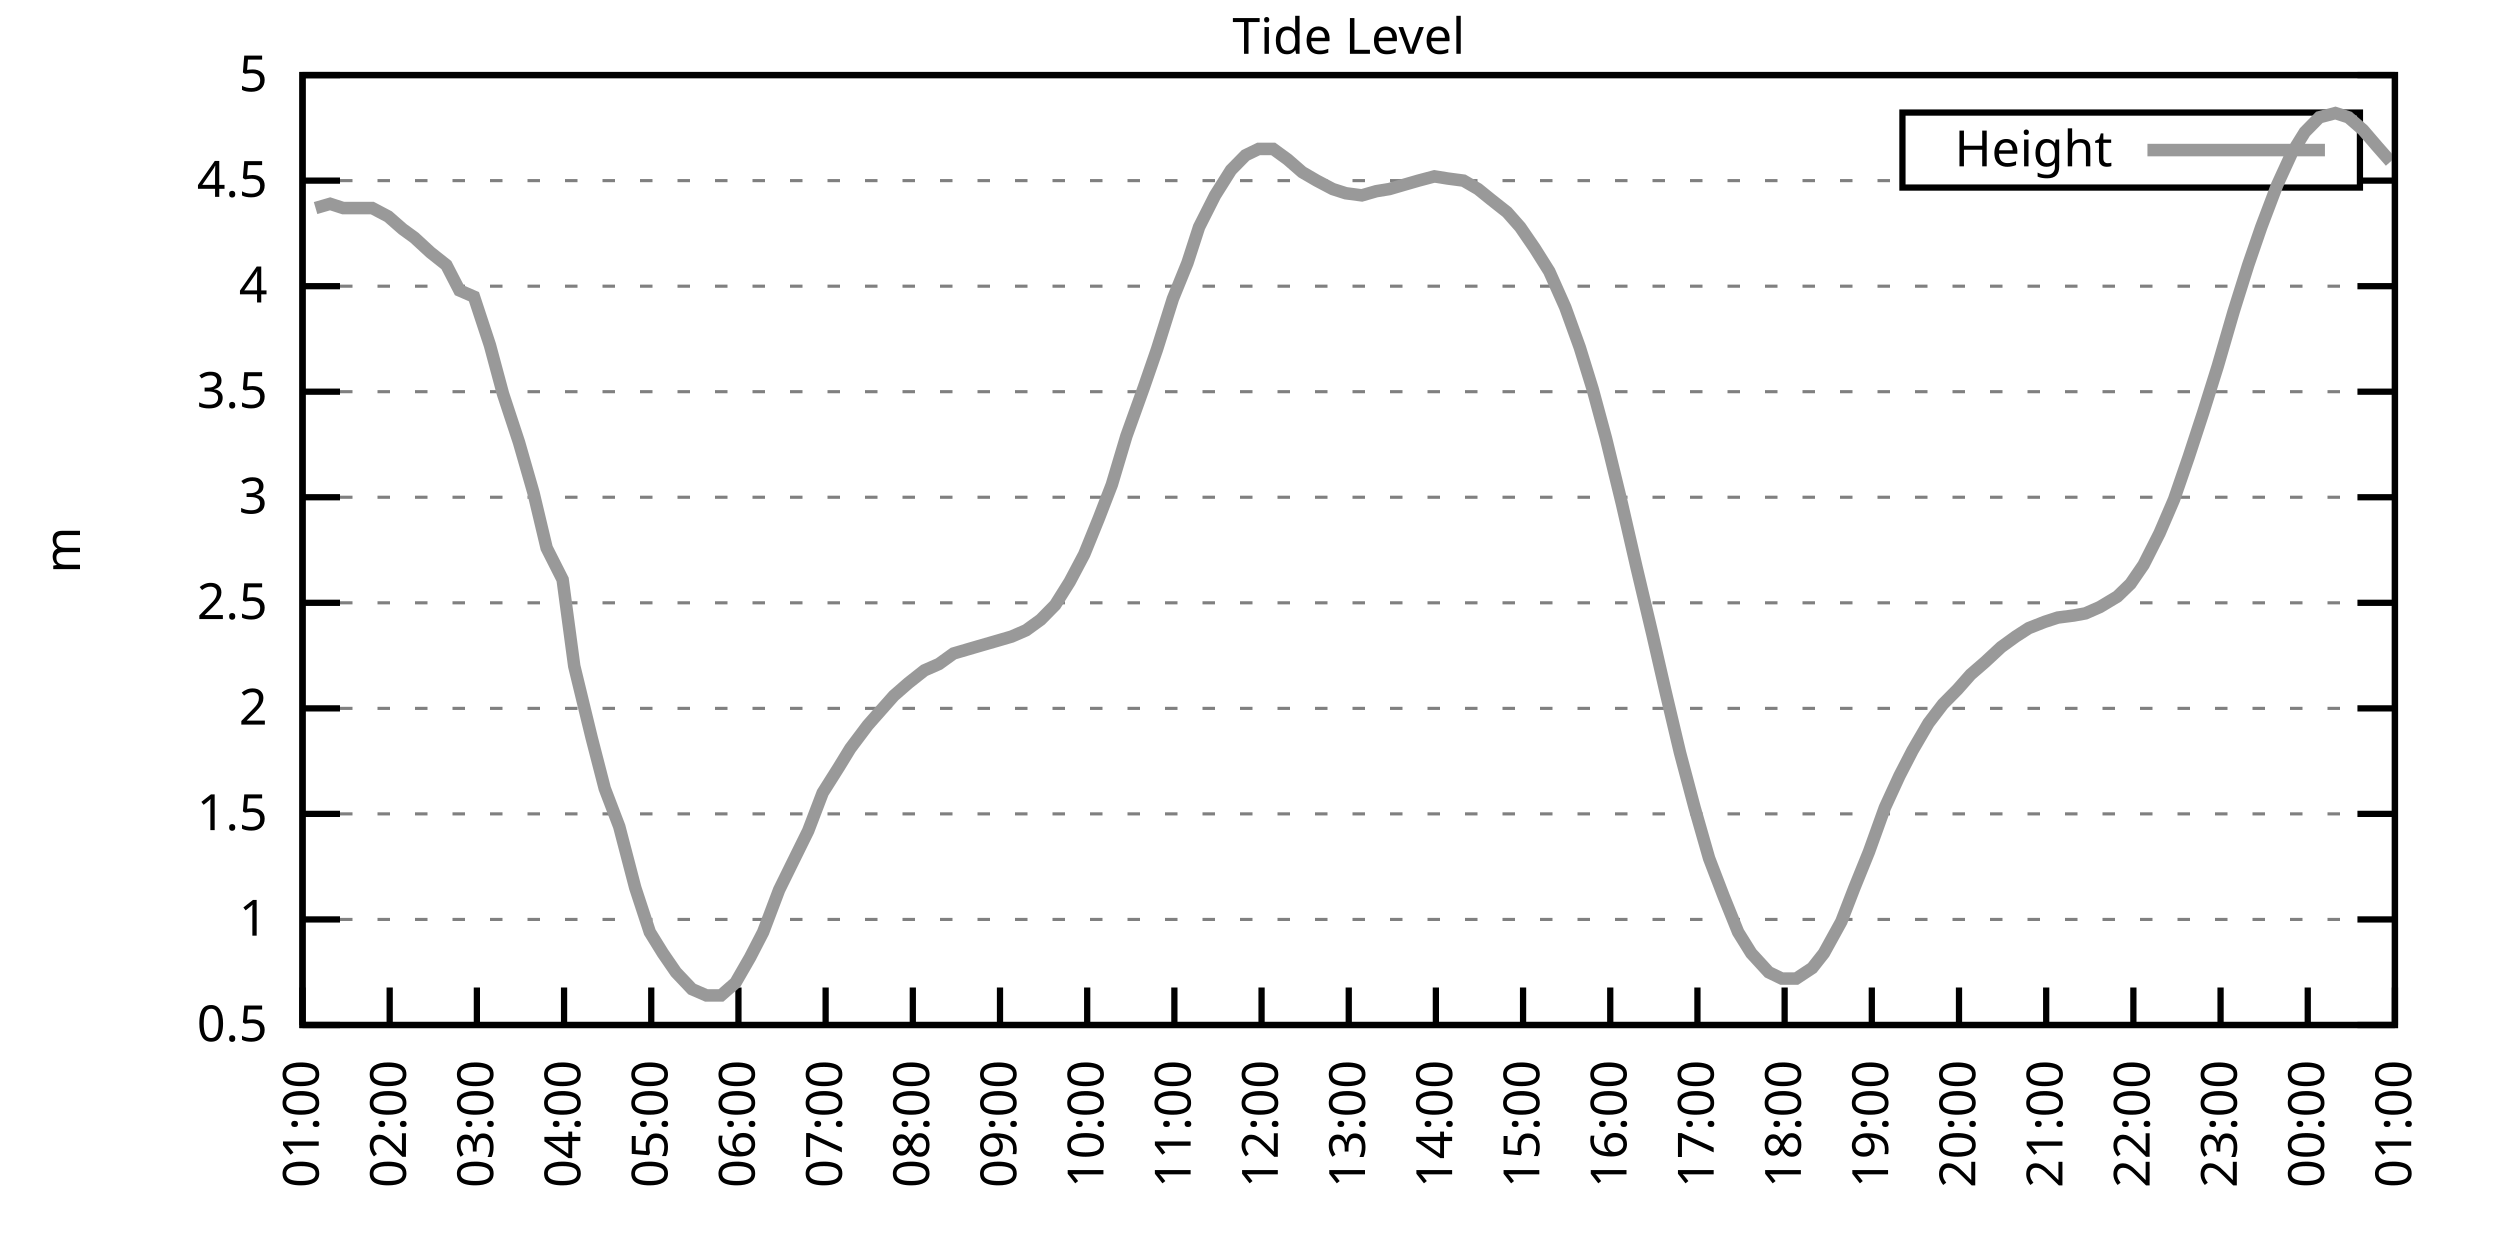
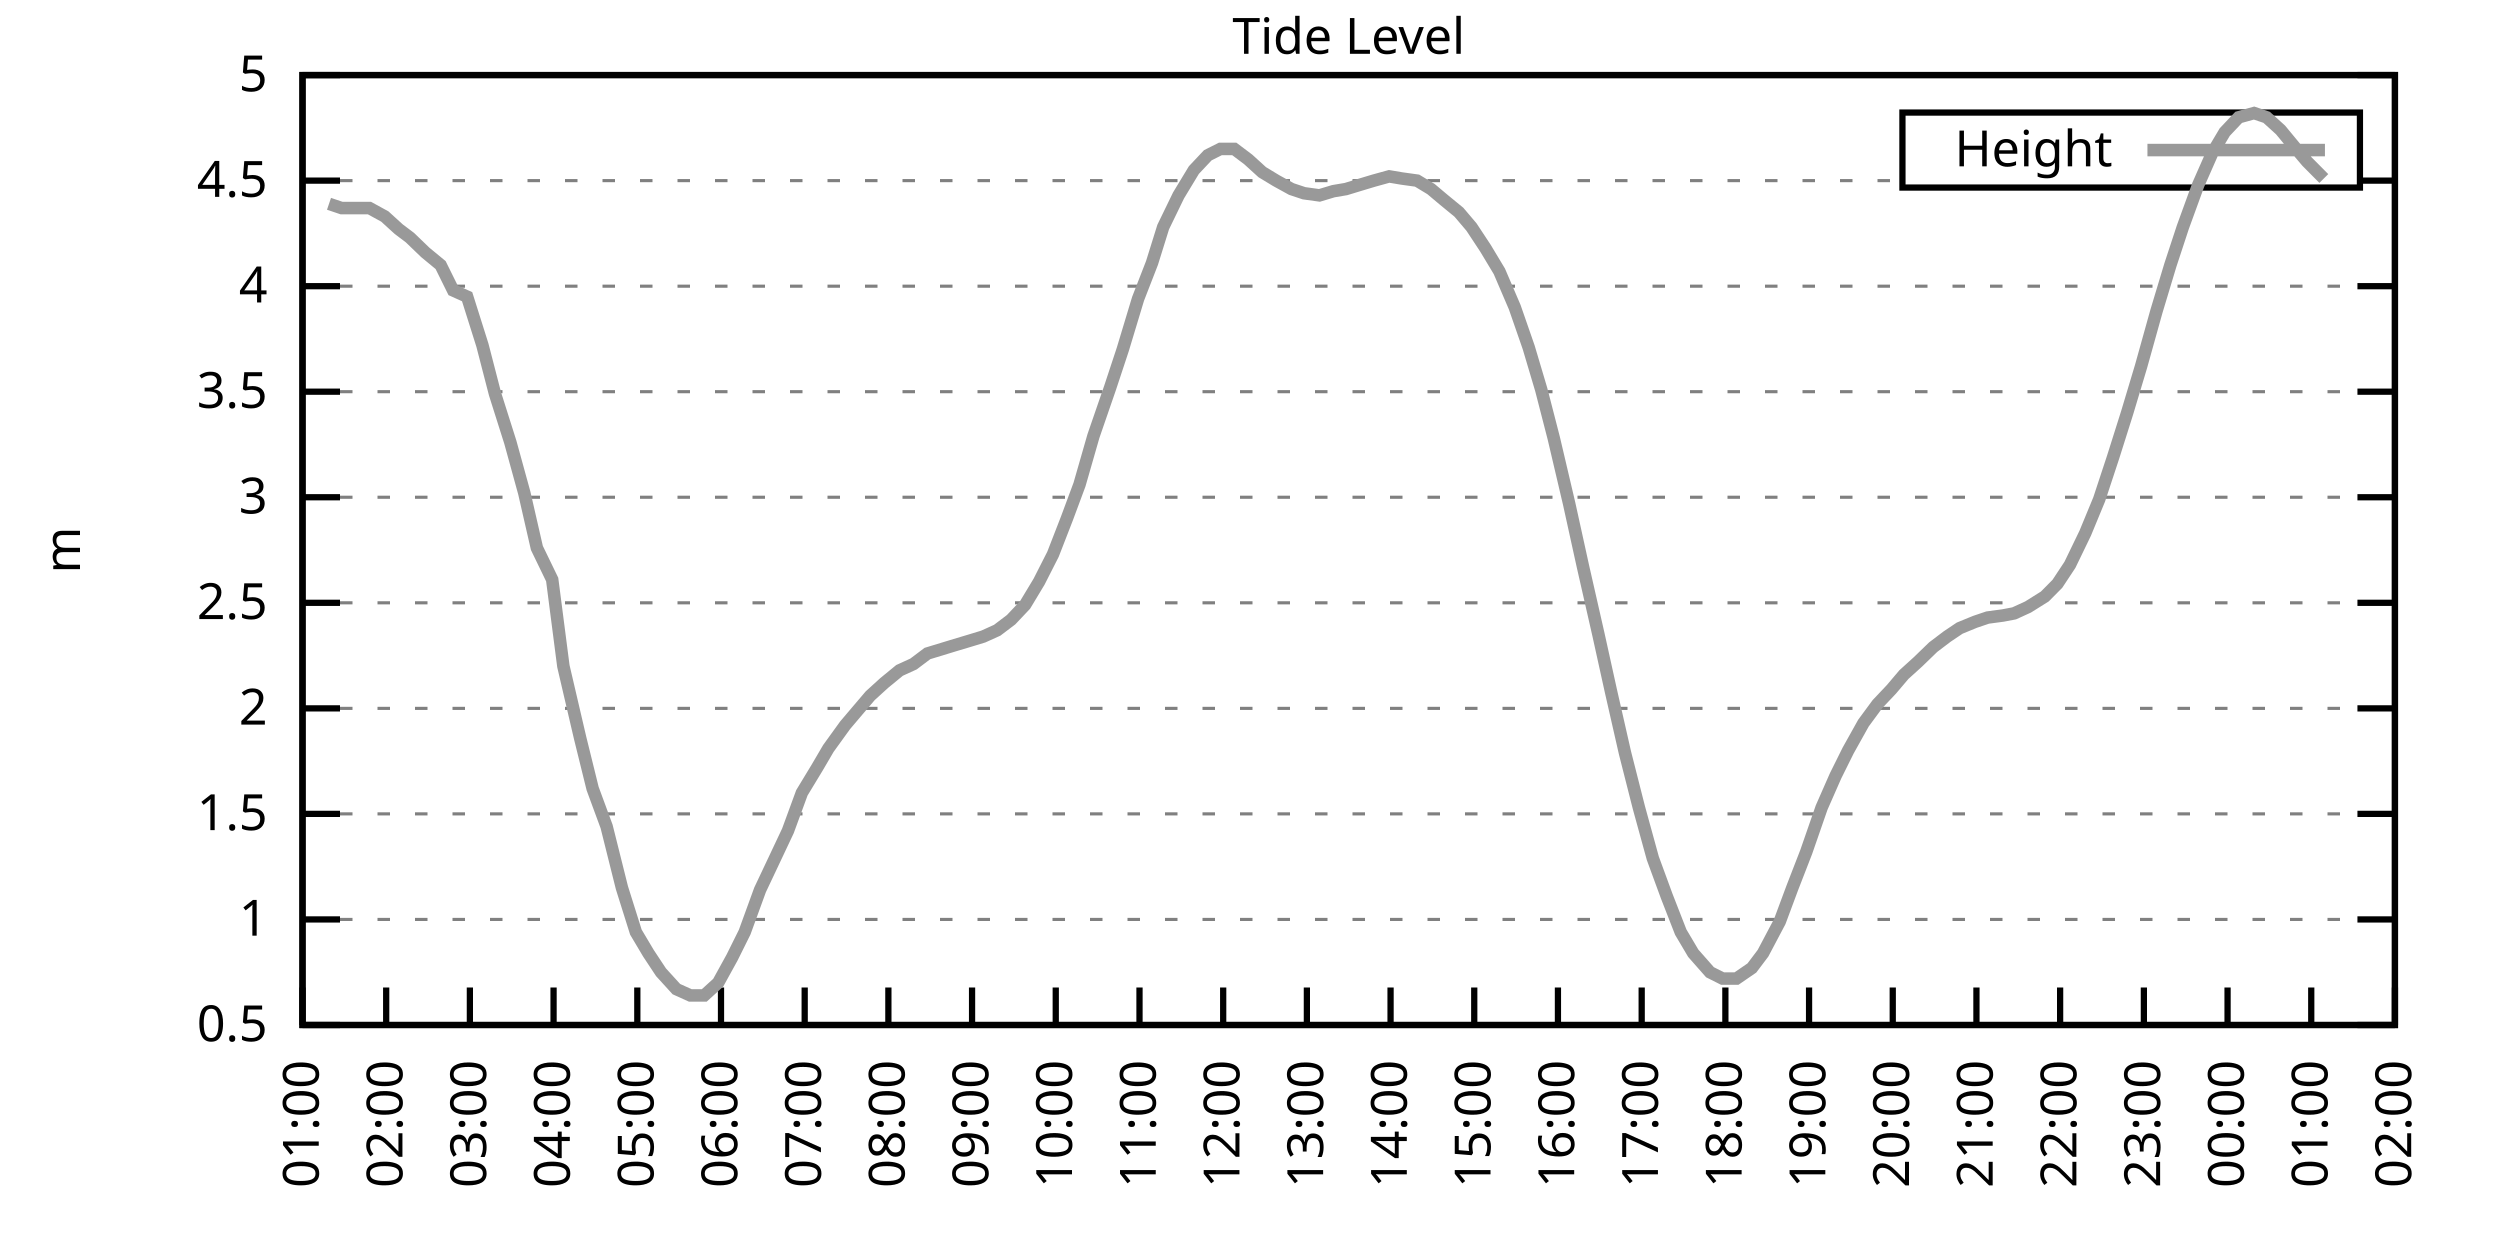
<svg xmlns="http://www.w3.org/2000/svg" xmlns:xlink="http://www.w3.org/1999/xlink" width="400" height="200" viewBox="0 0 400 200">
  <g id="gnuplot_canvas">
    <rect x="0" y="0" width="400" height="200" fill="none" />
    <defs>
      <circle id="gpDot" r="0.5" stroke-width="0.5" stroke="currentColor" />
      <path id="gpPt0" stroke-width="0.333" stroke="currentColor" d="M-1,0 h2 M0,-1 v2" />
      <path id="gpPt1" stroke-width="0.333" stroke="currentColor" d="M-1,-1 L1,1 M1,-1 L-1,1" />
      <path id="gpPt2" stroke-width="0.333" stroke="currentColor" d="M-1,0 L1,0 M0,-1 L0,1 M-1,-1 L1,1 M-1,1 L1,-1" />
      <rect id="gpPt3" stroke-width="0.333" stroke="currentColor" x="-1" y="-1" width="2" height="2" />
      <rect id="gpPt4" stroke-width="0.333" stroke="currentColor" fill="currentColor" x="-1" y="-1" width="2" height="2" />
      <circle id="gpPt5" stroke-width="0.333" stroke="currentColor" cx="0" cy="0" r="1" />
      <use xlink:href="#gpPt5" id="gpPt6" fill="currentColor" stroke="none" />
      <path id="gpPt7" stroke-width="0.333" stroke="currentColor" d="M0,-1.33 L-1.33,0.67 L1.33,0.67 z" />
      <use xlink:href="#gpPt7" id="gpPt8" fill="currentColor" stroke="none" />
      <use xlink:href="#gpPt7" id="gpPt9" stroke="currentColor" transform="rotate(180)" />
      <use xlink:href="#gpPt9" id="gpPt10" fill="currentColor" stroke="none" />
      <use xlink:href="#gpPt3" id="gpPt11" stroke="currentColor" transform="rotate(45)" />
      <use xlink:href="#gpPt11" id="gpPt12" fill="currentColor" stroke="none" />
      <path id="gpPt13" stroke-width="0.333" stroke="currentColor" d="M0,1.330 L1.265,0.411 L0.782,-1.067 L-0.782,-1.076 L-1.265,0.411 z" />
      <use xlink:href="#gpPt13" id="gpPt14" fill="currentColor" stroke="none" />
      <filter id="textbox" filterUnits="objectBoundingBox" x="0" y="0" height="1" width="1">
        <feFlood flood-color="white" flood-opacity="1" result="bgnd" />
        <feComposite in="SourceGraphic" in2="bgnd" operator="atop" />
      </filter>
      <filter id="greybox" filterUnits="objectBoundingBox" x="0" y="0" height="1" width="1">
        <feFlood flood-color="lightgrey" flood-opacity="1" result="grey" />
        <feComposite in="SourceGraphic" in2="grey" operator="atop" />
      </filter>
    </defs>
    <g fill="none" color="white" stroke="currentColor" stroke-width="1.00" stroke-linecap="butt" stroke-linejoin="miter">
</g>
    <g fill="none" color="black" stroke="currentColor" stroke-width="1.00" stroke-linecap="butt" stroke-linejoin="miter">
      <g stroke="none" shape-rendering="crispEdges">
        <polygon fill="rgb(255, 255, 255)" points="48.40,164.00 383.18,164.00 383.18,12.02 48.40,12.02 " />
      </g>
    </g>
    <g fill="none" color="black" stroke="currentColor" stroke-width="1.00" stroke-linecap="butt" stroke-linejoin="miter">
</g>
    <g fill="none" color="black" stroke="black" stroke-width="0.50" stroke-linecap="butt" stroke-linejoin="miter">
</g>
    <g fill="none" color="gray" stroke="currentColor" stroke-width="0.50" stroke-linecap="butt" stroke-linejoin="miter">
      <path stroke="gray" stroke-dasharray="2,4" class="gridline" d="M48.40,164.00 L383.19,164.00  " />
    </g>
    <g fill="none" color="gray" stroke="gray" stroke-width="1.00" stroke-linecap="butt" stroke-linejoin="miter">
</g>
    <g fill="none" color="black" stroke="currentColor" stroke-width="1.00" stroke-linecap="butt" stroke-linejoin="miter">
      <path stroke="black" d="M48.40,164.00 L54.40,164.00 M383.19,164.00 L377.19,164.00  " />
      <g transform="translate(42.80,166.60)" stroke="none" fill="black" font-family="Sans" font-size="8.00" text-anchor="end">
        <text>
          <tspan font-family="Sans"> 0.5</tspan>
        </text>
      </g>
    </g>
    <g fill="none" color="black" stroke="currentColor" stroke-width="1.00" stroke-linecap="butt" stroke-linejoin="miter">
</g>
    <g fill="none" color="black" stroke="black" stroke-width="0.50" stroke-linecap="butt" stroke-linejoin="miter">
</g>
    <g fill="none" color="gray" stroke="currentColor" stroke-width="0.50" stroke-linecap="butt" stroke-linejoin="miter">
      <path stroke="gray" stroke-dasharray="2,4" class="gridline" d="M48.40,147.11 L383.19,147.11  " />
    </g>
    <g fill="none" color="gray" stroke="gray" stroke-width="1.00" stroke-linecap="butt" stroke-linejoin="miter">
</g>
    <g fill="none" color="black" stroke="currentColor" stroke-width="1.00" stroke-linecap="butt" stroke-linejoin="miter">
      <path stroke="black" d="M48.40,147.11 L54.40,147.11 M383.19,147.11 L377.19,147.11  " />
      <g transform="translate(42.80,149.71)" stroke="none" fill="black" font-family="Sans" font-size="8.00" text-anchor="end">
        <text>
          <tspan font-family="Sans"> 1</tspan>
        </text>
      </g>
    </g>
    <g fill="none" color="black" stroke="currentColor" stroke-width="1.00" stroke-linecap="butt" stroke-linejoin="miter">
</g>
    <g fill="none" color="black" stroke="black" stroke-width="0.50" stroke-linecap="butt" stroke-linejoin="miter">
</g>
    <g fill="none" color="gray" stroke="currentColor" stroke-width="0.50" stroke-linecap="butt" stroke-linejoin="miter">
      <path stroke="gray" stroke-dasharray="2,4" class="gridline" d="M48.40,130.22 L383.19,130.22  " />
    </g>
    <g fill="none" color="gray" stroke="gray" stroke-width="1.00" stroke-linecap="butt" stroke-linejoin="miter">
</g>
    <g fill="none" color="black" stroke="currentColor" stroke-width="1.00" stroke-linecap="butt" stroke-linejoin="miter">
      <path stroke="black" d="M48.40,130.22 L54.40,130.22 M383.19,130.22 L377.19,130.22  " />
      <g transform="translate(42.80,132.82)" stroke="none" fill="black" font-family="Sans" font-size="8.00" text-anchor="end">
        <text>
          <tspan font-family="Sans"> 1.5</tspan>
        </text>
      </g>
    </g>
    <g fill="none" color="black" stroke="currentColor" stroke-width="1.00" stroke-linecap="butt" stroke-linejoin="miter">
</g>
    <g fill="none" color="black" stroke="black" stroke-width="0.50" stroke-linecap="butt" stroke-linejoin="miter">
</g>
    <g fill="none" color="gray" stroke="currentColor" stroke-width="0.50" stroke-linecap="butt" stroke-linejoin="miter">
      <path stroke="gray" stroke-dasharray="2,4" class="gridline" d="M48.40,113.34 L383.19,113.34  " />
    </g>
    <g fill="none" color="gray" stroke="gray" stroke-width="1.00" stroke-linecap="butt" stroke-linejoin="miter">
</g>
    <g fill="none" color="black" stroke="currentColor" stroke-width="1.00" stroke-linecap="butt" stroke-linejoin="miter">
      <path stroke="black" d="M48.40,113.34 L54.40,113.34 M383.19,113.34 L377.19,113.34  " />
      <g transform="translate(42.80,115.94)" stroke="none" fill="black" font-family="Sans" font-size="8.00" text-anchor="end">
        <text>
          <tspan font-family="Sans"> 2</tspan>
        </text>
      </g>
    </g>
    <g fill="none" color="black" stroke="currentColor" stroke-width="1.00" stroke-linecap="butt" stroke-linejoin="miter">
</g>
    <g fill="none" color="black" stroke="black" stroke-width="0.50" stroke-linecap="butt" stroke-linejoin="miter">
</g>
    <g fill="none" color="gray" stroke="currentColor" stroke-width="0.50" stroke-linecap="butt" stroke-linejoin="miter">
      <path stroke="gray" stroke-dasharray="2,4" class="gridline" d="M48.40,96.45 L383.19,96.45  " />
    </g>
    <g fill="none" color="gray" stroke="gray" stroke-width="1.00" stroke-linecap="butt" stroke-linejoin="miter">
</g>
    <g fill="none" color="black" stroke="currentColor" stroke-width="1.00" stroke-linecap="butt" stroke-linejoin="miter">
      <path stroke="black" d="M48.40,96.45 L54.40,96.45 M383.19,96.45 L377.19,96.45  " />
      <g transform="translate(42.80,99.05)" stroke="none" fill="black" font-family="Sans" font-size="8.00" text-anchor="end">
        <text>
          <tspan font-family="Sans"> 2.5</tspan>
        </text>
      </g>
    </g>
    <g fill="none" color="black" stroke="currentColor" stroke-width="1.00" stroke-linecap="butt" stroke-linejoin="miter">
</g>
    <g fill="none" color="black" stroke="black" stroke-width="0.50" stroke-linecap="butt" stroke-linejoin="miter">
</g>
    <g fill="none" color="gray" stroke="currentColor" stroke-width="0.50" stroke-linecap="butt" stroke-linejoin="miter">
      <path stroke="gray" stroke-dasharray="2,4" class="gridline" d="M48.40,79.56 L383.19,79.56  " />
    </g>
    <g fill="none" color="gray" stroke="gray" stroke-width="1.00" stroke-linecap="butt" stroke-linejoin="miter">
</g>
    <g fill="none" color="black" stroke="currentColor" stroke-width="1.00" stroke-linecap="butt" stroke-linejoin="miter">
      <path stroke="black" d="M48.40,79.56 L54.40,79.56 M383.19,79.56 L377.19,79.56  " />
      <g transform="translate(42.80,82.16)" stroke="none" fill="black" font-family="Sans" font-size="8.00" text-anchor="end">
        <text>
          <tspan font-family="Sans"> 3</tspan>
        </text>
      </g>
    </g>
    <g fill="none" color="black" stroke="currentColor" stroke-width="1.00" stroke-linecap="butt" stroke-linejoin="miter">
</g>
    <g fill="none" color="black" stroke="black" stroke-width="0.50" stroke-linecap="butt" stroke-linejoin="miter">
</g>
    <g fill="none" color="gray" stroke="currentColor" stroke-width="0.50" stroke-linecap="butt" stroke-linejoin="miter">
      <path stroke="gray" stroke-dasharray="2,4" class="gridline" d="M48.40,62.67 L383.19,62.67  " />
    </g>
    <g fill="none" color="gray" stroke="gray" stroke-width="1.00" stroke-linecap="butt" stroke-linejoin="miter">
</g>
    <g fill="none" color="black" stroke="currentColor" stroke-width="1.00" stroke-linecap="butt" stroke-linejoin="miter">
      <path stroke="black" d="M48.40,62.67 L54.40,62.67 M383.19,62.67 L377.19,62.67  " />
      <g transform="translate(42.80,65.27)" stroke="none" fill="black" font-family="Sans" font-size="8.00" text-anchor="end">
        <text>
          <tspan font-family="Sans"> 3.5</tspan>
        </text>
      </g>
    </g>
    <g fill="none" color="black" stroke="currentColor" stroke-width="1.00" stroke-linecap="butt" stroke-linejoin="miter">
</g>
    <g fill="none" color="black" stroke="black" stroke-width="0.50" stroke-linecap="butt" stroke-linejoin="miter">
</g>
    <g fill="none" color="gray" stroke="currentColor" stroke-width="0.50" stroke-linecap="butt" stroke-linejoin="miter">
      <path stroke="gray" stroke-dasharray="2,4" class="gridline" d="M48.40,45.79 L383.19,45.79  " />
    </g>
    <g fill="none" color="gray" stroke="gray" stroke-width="1.00" stroke-linecap="butt" stroke-linejoin="miter">
</g>
    <g fill="none" color="black" stroke="currentColor" stroke-width="1.00" stroke-linecap="butt" stroke-linejoin="miter">
      <path stroke="black" d="M48.40,45.79 L54.40,45.79 M383.19,45.79 L377.19,45.79  " />
      <g transform="translate(42.80,48.39)" stroke="none" fill="black" font-family="Sans" font-size="8.00" text-anchor="end">
        <text>
          <tspan font-family="Sans"> 4</tspan>
        </text>
      </g>
    </g>
    <g fill="none" color="black" stroke="currentColor" stroke-width="1.00" stroke-linecap="butt" stroke-linejoin="miter">
</g>
    <g fill="none" color="black" stroke="black" stroke-width="0.50" stroke-linecap="butt" stroke-linejoin="miter">
</g>
    <g fill="none" color="gray" stroke="currentColor" stroke-width="0.50" stroke-linecap="butt" stroke-linejoin="miter">
      <path stroke="gray" stroke-dasharray="2,4" class="gridline" d="M48.40,28.90 L304.39,28.90 M377.59,28.90 L383.19,28.90  " />
    </g>
    <g fill="none" color="gray" stroke="gray" stroke-width="1.00" stroke-linecap="butt" stroke-linejoin="miter">
</g>
    <g fill="none" color="black" stroke="currentColor" stroke-width="1.00" stroke-linecap="butt" stroke-linejoin="miter">
      <path stroke="black" d="M48.40,28.90 L54.40,28.90 M383.19,28.90 L377.19,28.90  " />
      <g transform="translate(42.80,31.50)" stroke="none" fill="black" font-family="Sans" font-size="8.00" text-anchor="end">
        <text>
          <tspan font-family="Sans"> 4.5</tspan>
        </text>
      </g>
    </g>
    <g fill="none" color="black" stroke="currentColor" stroke-width="1.00" stroke-linecap="butt" stroke-linejoin="miter">
</g>
    <g fill="none" color="black" stroke="black" stroke-width="0.50" stroke-linecap="butt" stroke-linejoin="miter">
</g>
    <g fill="none" color="gray" stroke="currentColor" stroke-width="0.50" stroke-linecap="butt" stroke-linejoin="miter">
      <path stroke="gray" stroke-dasharray="2,4" class="gridline" d="M48.40,12.01 L383.19,12.01  " />
    </g>
    <g fill="none" color="gray" stroke="gray" stroke-width="1.00" stroke-linecap="butt" stroke-linejoin="miter">
</g>
    <g fill="none" color="black" stroke="currentColor" stroke-width="1.00" stroke-linecap="butt" stroke-linejoin="miter">
      <path stroke="black" d="M48.40,12.01 L54.40,12.01 M383.19,12.01 L377.19,12.01  " />
      <g transform="translate(42.80,14.61)" stroke="none" fill="black" font-family="Sans" font-size="8.00" text-anchor="end">
        <text>
          <tspan font-family="Sans"> 5</tspan>
        </text>
      </g>
    </g>
    <g fill="none" color="black" stroke="currentColor" stroke-width="1.00" stroke-linecap="butt" stroke-linejoin="miter">
      <path stroke="black" d="M48.40,164.00 L48.40,158.00  " />
      <g transform="translate(51.00,169.60) rotate(270.00)" stroke="none" fill="black" font-family="Sans" font-size="8.00" text-anchor="end">
        <text>
          <tspan font-family="Sans">01:00</tspan>
        </text>
      </g>
    </g>
    <g fill="none" color="black" stroke="currentColor" stroke-width="1.00" stroke-linecap="butt" stroke-linejoin="miter">
-       <path stroke="black" d="M62.35,164.00 L62.35,158.00  " />
-       <g transform="translate(64.95,169.60) rotate(270.00)" stroke="none" fill="black" font-family="Sans" font-size="8.00" text-anchor="end">
+       <path stroke="black" d="M61.79,164.00 L61.79,158.00  " />
+       <g transform="translate(64.39,169.60) rotate(270.00)" stroke="none" fill="black" font-family="Sans" font-size="8.00" text-anchor="end">
        <text>
          <tspan font-family="Sans">02:00</tspan>
        </text>
      </g>
    </g>
    <g fill="none" color="black" stroke="currentColor" stroke-width="1.00" stroke-linecap="butt" stroke-linejoin="miter">
-       <path stroke="black" d="M76.30,164.00 L76.30,158.00  " />
-       <g transform="translate(78.90,169.60) rotate(270.00)" stroke="none" fill="black" font-family="Sans" font-size="8.00" text-anchor="end">
+       <path stroke="black" d="M75.18,164.00 L75.18,158.00  " />
+       <g transform="translate(77.78,169.60) rotate(270.00)" stroke="none" fill="black" font-family="Sans" font-size="8.00" text-anchor="end">
        <text>
          <tspan font-family="Sans">03:00</tspan>
        </text>
      </g>
    </g>
    <g fill="none" color="black" stroke="currentColor" stroke-width="1.00" stroke-linecap="butt" stroke-linejoin="miter">
-       <path stroke="black" d="M90.25,164.00 L90.25,158.00  " />
-       <g transform="translate(92.85,169.60) rotate(270.00)" stroke="none" fill="black" font-family="Sans" font-size="8.00" text-anchor="end">
+       <path stroke="black" d="M88.57,164.00 L88.57,158.00  " />
+       <g transform="translate(91.17,169.60) rotate(270.00)" stroke="none" fill="black" font-family="Sans" font-size="8.00" text-anchor="end">
        <text>
          <tspan font-family="Sans">04:00</tspan>
        </text>
      </g>
    </g>
    <g fill="none" color="black" stroke="currentColor" stroke-width="1.00" stroke-linecap="butt" stroke-linejoin="miter">
-       <path stroke="black" d="M104.20,164.00 L104.20,158.00  " />
-       <g transform="translate(106.80,169.60) rotate(270.00)" stroke="none" fill="black" font-family="Sans" font-size="8.00" text-anchor="end">
+       <path stroke="black" d="M101.97,164.00 L101.97,158.00  " />
+       <g transform="translate(104.57,169.60) rotate(270.00)" stroke="none" fill="black" font-family="Sans" font-size="8.00" text-anchor="end">
        <text>
          <tspan font-family="Sans">05:00</tspan>
        </text>
      </g>
    </g>
    <g fill="none" color="black" stroke="currentColor" stroke-width="1.00" stroke-linecap="butt" stroke-linejoin="miter">
-       <path stroke="black" d="M118.15,164.00 L118.15,158.00  " />
-       <g transform="translate(120.75,169.60) rotate(270.00)" stroke="none" fill="black" font-family="Sans" font-size="8.00" text-anchor="end">
+       <path stroke="black" d="M115.36,164.00 L115.36,158.00  " />
+       <g transform="translate(117.96,169.60) rotate(270.00)" stroke="none" fill="black" font-family="Sans" font-size="8.00" text-anchor="end">
        <text>
          <tspan font-family="Sans">06:00</tspan>
        </text>
      </g>
    </g>
    <g fill="none" color="black" stroke="currentColor" stroke-width="1.00" stroke-linecap="butt" stroke-linejoin="miter">
-       <path stroke="black" d="M132.10,164.00 L132.10,158.00  " />
-       <g transform="translate(134.70,169.60) rotate(270.00)" stroke="none" fill="black" font-family="Sans" font-size="8.00" text-anchor="end">
+       <path stroke="black" d="M128.75,164.00 L128.75,158.00  " />
+       <g transform="translate(131.35,169.60) rotate(270.00)" stroke="none" fill="black" font-family="Sans" font-size="8.00" text-anchor="end">
        <text>
          <tspan font-family="Sans">07:00</tspan>
        </text>
      </g>
    </g>
    <g fill="none" color="black" stroke="currentColor" stroke-width="1.00" stroke-linecap="butt" stroke-linejoin="miter">
-       <path stroke="black" d="M146.05,164.00 L146.05,158.00  " />
-       <g transform="translate(148.65,169.60) rotate(270.00)" stroke="none" fill="black" font-family="Sans" font-size="8.00" text-anchor="end">
+       <path stroke="black" d="M142.14,164.00 L142.14,158.00  " />
+       <g transform="translate(144.74,169.60) rotate(270.00)" stroke="none" fill="black" font-family="Sans" font-size="8.00" text-anchor="end">
        <text>
          <tspan font-family="Sans">08:00</tspan>
        </text>
      </g>
    </g>
    <g fill="none" color="black" stroke="currentColor" stroke-width="1.00" stroke-linecap="butt" stroke-linejoin="miter">
-       <path stroke="black" d="M160.00,164.00 L160.00,158.00  " />
-       <g transform="translate(162.60,169.60) rotate(270.00)" stroke="none" fill="black" font-family="Sans" font-size="8.00" text-anchor="end">
+       <path stroke="black" d="M155.53,164.00 L155.53,158.00  " />
+       <g transform="translate(158.13,169.60) rotate(270.00)" stroke="none" fill="black" font-family="Sans" font-size="8.00" text-anchor="end">
        <text>
          <tspan font-family="Sans">09:00</tspan>
        </text>
      </g>
    </g>
    <g fill="none" color="black" stroke="currentColor" stroke-width="1.00" stroke-linecap="butt" stroke-linejoin="miter">
-       <path stroke="black" d="M173.95,164.00 L173.95,158.00  " />
-       <g transform="translate(176.55,169.60) rotate(270.00)" stroke="none" fill="black" font-family="Sans" font-size="8.00" text-anchor="end">
+       <path stroke="black" d="M168.92,164.00 L168.92,158.00  " />
+       <g transform="translate(171.52,169.60) rotate(270.00)" stroke="none" fill="black" font-family="Sans" font-size="8.00" text-anchor="end">
        <text>
          <tspan font-family="Sans">10:00</tspan>
        </text>
      </g>
    </g>
    <g fill="none" color="black" stroke="currentColor" stroke-width="1.00" stroke-linecap="butt" stroke-linejoin="miter">
-       <path stroke="black" d="M187.90,164.00 L187.90,158.00  " />
-       <g transform="translate(190.50,169.60) rotate(270.00)" stroke="none" fill="black" font-family="Sans" font-size="8.00" text-anchor="end">
+       <path stroke="black" d="M182.32,164.00 L182.32,158.00  " />
+       <g transform="translate(184.92,169.60) rotate(270.00)" stroke="none" fill="black" font-family="Sans" font-size="8.00" text-anchor="end">
        <text>
          <tspan font-family="Sans">11:00</tspan>
        </text>
      </g>
    </g>
    <g fill="none" color="black" stroke="currentColor" stroke-width="1.00" stroke-linecap="butt" stroke-linejoin="miter">
-       <path stroke="black" d="M201.85,164.00 L201.85,158.00  " />
-       <g transform="translate(204.45,169.60) rotate(270.00)" stroke="none" fill="black" font-family="Sans" font-size="8.00" text-anchor="end">
+       <path stroke="black" d="M195.71,164.00 L195.71,158.00  " />
+       <g transform="translate(198.31,169.60) rotate(270.00)" stroke="none" fill="black" font-family="Sans" font-size="8.00" text-anchor="end">
        <text>
          <tspan font-family="Sans">12:00</tspan>
        </text>
      </g>
    </g>
    <g fill="none" color="black" stroke="currentColor" stroke-width="1.00" stroke-linecap="butt" stroke-linejoin="miter">
-       <path stroke="black" d="M215.80,164.00 L215.80,158.00  " />
-       <g transform="translate(218.40,169.60) rotate(270.00)" stroke="none" fill="black" font-family="Sans" font-size="8.00" text-anchor="end">
+       <path stroke="black" d="M209.10,164.00 L209.10,158.00  " />
+       <g transform="translate(211.70,169.60) rotate(270.00)" stroke="none" fill="black" font-family="Sans" font-size="8.00" text-anchor="end">
        <text>
          <tspan font-family="Sans">13:00</tspan>
        </text>
      </g>
    </g>
    <g fill="none" color="black" stroke="currentColor" stroke-width="1.00" stroke-linecap="butt" stroke-linejoin="miter">
-       <path stroke="black" d="M229.74,164.00 L229.74,158.00  " />
-       <g transform="translate(232.34,169.60) rotate(270.00)" stroke="none" fill="black" font-family="Sans" font-size="8.00" text-anchor="end">
+       <path stroke="black" d="M222.49,164.00 L222.49,158.00  " />
+       <g transform="translate(225.09,169.60) rotate(270.00)" stroke="none" fill="black" font-family="Sans" font-size="8.00" text-anchor="end">
        <text>
          <tspan font-family="Sans">14:00</tspan>
        </text>
      </g>
    </g>
    <g fill="none" color="black" stroke="currentColor" stroke-width="1.00" stroke-linecap="butt" stroke-linejoin="miter">
-       <path stroke="black" d="M243.69,164.00 L243.69,158.00  " />
-       <g transform="translate(246.29,169.60) rotate(270.00)" stroke="none" fill="black" font-family="Sans" font-size="8.00" text-anchor="end">
+       <path stroke="black" d="M235.88,164.00 L235.88,158.00  " />
+       <g transform="translate(238.48,169.60) rotate(270.00)" stroke="none" fill="black" font-family="Sans" font-size="8.00" text-anchor="end">
        <text>
          <tspan font-family="Sans">15:00</tspan>
        </text>
      </g>
    </g>
    <g fill="none" color="black" stroke="currentColor" stroke-width="1.00" stroke-linecap="butt" stroke-linejoin="miter">
-       <path stroke="black" d="M257.64,164.00 L257.64,158.00  " />
-       <g transform="translate(260.24,169.60) rotate(270.00)" stroke="none" fill="black" font-family="Sans" font-size="8.00" text-anchor="end">
+       <path stroke="black" d="M249.27,164.00 L249.27,158.00  " />
+       <g transform="translate(251.87,169.60) rotate(270.00)" stroke="none" fill="black" font-family="Sans" font-size="8.00" text-anchor="end">
        <text>
          <tspan font-family="Sans">16:00</tspan>
        </text>
      </g>
    </g>
    <g fill="none" color="black" stroke="currentColor" stroke-width="1.00" stroke-linecap="butt" stroke-linejoin="miter">
-       <path stroke="black" d="M271.59,164.00 L271.59,158.00  " />
-       <g transform="translate(274.19,169.60) rotate(270.00)" stroke="none" fill="black" font-family="Sans" font-size="8.00" text-anchor="end">
+       <path stroke="black" d="M262.67,164.00 L262.67,158.00  " />
+       <g transform="translate(265.27,169.60) rotate(270.00)" stroke="none" fill="black" font-family="Sans" font-size="8.00" text-anchor="end">
        <text>
          <tspan font-family="Sans">17:00</tspan>
        </text>
      </g>
    </g>
    <g fill="none" color="black" stroke="currentColor" stroke-width="1.00" stroke-linecap="butt" stroke-linejoin="miter">
-       <path stroke="black" d="M285.54,164.00 L285.54,158.00  " />
-       <g transform="translate(288.14,169.60) rotate(270.00)" stroke="none" fill="black" font-family="Sans" font-size="8.00" text-anchor="end">
+       <path stroke="black" d="M276.06,164.00 L276.06,158.00  " />
+       <g transform="translate(278.66,169.60) rotate(270.00)" stroke="none" fill="black" font-family="Sans" font-size="8.00" text-anchor="end">
        <text>
          <tspan font-family="Sans">18:00</tspan>
        </text>
      </g>
    </g>
    <g fill="none" color="black" stroke="currentColor" stroke-width="1.00" stroke-linecap="butt" stroke-linejoin="miter">
-       <path stroke="black" d="M299.49,164.00 L299.49,158.00  " />
-       <g transform="translate(302.09,169.60) rotate(270.00)" stroke="none" fill="black" font-family="Sans" font-size="8.00" text-anchor="end">
+       <path stroke="black" d="M289.45,164.00 L289.45,158.00  " />
+       <g transform="translate(292.05,169.60) rotate(270.00)" stroke="none" fill="black" font-family="Sans" font-size="8.00" text-anchor="end">
        <text>
          <tspan font-family="Sans">19:00</tspan>
        </text>
      </g>
    </g>
    <g fill="none" color="black" stroke="currentColor" stroke-width="1.00" stroke-linecap="butt" stroke-linejoin="miter">
-       <path stroke="black" d="M313.44,164.00 L313.44,158.00  " />
-       <g transform="translate(316.04,169.60) rotate(270.00)" stroke="none" fill="black" font-family="Sans" font-size="8.00" text-anchor="end">
+       <path stroke="black" d="M302.84,164.00 L302.84,158.00  " />
+       <g transform="translate(305.44,169.60) rotate(270.00)" stroke="none" fill="black" font-family="Sans" font-size="8.00" text-anchor="end">
        <text>
          <tspan font-family="Sans">20:00</tspan>
        </text>
      </g>
    </g>
    <g fill="none" color="black" stroke="currentColor" stroke-width="1.00" stroke-linecap="butt" stroke-linejoin="miter">
-       <path stroke="black" d="M327.39,164.00 L327.39,158.00  " />
-       <g transform="translate(329.99,169.60) rotate(270.00)" stroke="none" fill="black" font-family="Sans" font-size="8.00" text-anchor="end">
+       <path stroke="black" d="M316.23,164.00 L316.23,158.00  " />
+       <g transform="translate(318.83,169.60) rotate(270.00)" stroke="none" fill="black" font-family="Sans" font-size="8.00" text-anchor="end">
        <text>
          <tspan font-family="Sans">21:00</tspan>
        </text>
      </g>
    </g>
    <g fill="none" color="black" stroke="currentColor" stroke-width="1.00" stroke-linecap="butt" stroke-linejoin="miter">
-       <path stroke="black" d="M341.34,164.00 L341.34,158.00  " />
-       <g transform="translate(343.94,169.60) rotate(270.00)" stroke="none" fill="black" font-family="Sans" font-size="8.00" text-anchor="end">
+       <path stroke="black" d="M329.62,164.00 L329.62,158.00  " />
+       <g transform="translate(332.22,169.60) rotate(270.00)" stroke="none" fill="black" font-family="Sans" font-size="8.00" text-anchor="end">
        <text>
          <tspan font-family="Sans">22:00</tspan>
        </text>
      </g>
    </g>
    <g fill="none" color="black" stroke="currentColor" stroke-width="1.00" stroke-linecap="butt" stroke-linejoin="miter">
-       <path stroke="black" d="M355.29,164.00 L355.29,158.00  " />
-       <g transform="translate(357.89,169.60) rotate(270.00)" stroke="none" fill="black" font-family="Sans" font-size="8.00" text-anchor="end">
+       <path stroke="black" d="M343.02,164.00 L343.02,158.00  " />
+       <g transform="translate(345.62,169.60) rotate(270.00)" stroke="none" fill="black" font-family="Sans" font-size="8.00" text-anchor="end">
        <text>
          <tspan font-family="Sans">23:00</tspan>
        </text>
      </g>
    </g>
    <g fill="none" color="black" stroke="currentColor" stroke-width="1.00" stroke-linecap="butt" stroke-linejoin="miter">
-       <path stroke="black" d="M369.24,164.00 L369.24,158.00  " />
-       <g transform="translate(371.84,169.60) rotate(270.00)" stroke="none" fill="black" font-family="Sans" font-size="8.00" text-anchor="end">
+       <path stroke="black" d="M356.41,164.00 L356.41,158.00  " />
+       <g transform="translate(359.01,169.60) rotate(270.00)" stroke="none" fill="black" font-family="Sans" font-size="8.00" text-anchor="end">
        <text>
          <tspan font-family="Sans">00:00</tspan>
+         </text>
+       </g>
+     </g>
+     <g fill="none" color="black" stroke="currentColor" stroke-width="1.00" stroke-linecap="butt" stroke-linejoin="miter">
+       <path stroke="black" d="M369.80,164.00 L369.80,158.00  " />
+       <g transform="translate(372.40,169.60) rotate(270.00)" stroke="none" fill="black" font-family="Sans" font-size="8.00" text-anchor="end">
+         <text>
+           <tspan font-family="Sans">01:00</tspan>
        </text>
      </g>
    </g>
    <g fill="none" color="black" stroke="currentColor" stroke-width="1.00" stroke-linecap="butt" stroke-linejoin="miter">
      <path stroke="black" d="M383.19,164.00 L383.19,158.00  " />
      <g transform="translate(385.79,169.60) rotate(270.00)" stroke="none" fill="black" font-family="Sans" font-size="8.00" text-anchor="end">
        <text>
-           <tspan font-family="Sans">01:00</tspan>
+           <tspan font-family="Sans">02:00</tspan>
        </text>
      </g>
    </g>
    <g fill="none" color="black" stroke="currentColor" stroke-width="1.00" stroke-linecap="butt" stroke-linejoin="miter">
</g>
    <g fill="none" color="black" stroke="currentColor" stroke-width="1.00" stroke-linecap="butt" stroke-linejoin="miter">
      <path stroke="black" d="M48.40,12.01 L48.40,164.00 L383.19,164.00 L383.19,12.01 L48.40,12.01 Z  " />
    </g>
    <g fill="none" color="black" stroke="currentColor" stroke-width="1.00" stroke-linecap="butt" stroke-linejoin="miter">
</g>
    <g fill="none" color="black" stroke="currentColor" stroke-width="1.00" stroke-linecap="butt" stroke-linejoin="miter">
      <path stroke="black" d="M304.39,30.01 L304.39,18.01 L377.59,18.01 L377.59,30.01 L304.39,30.01 Z  " />
    </g>
    <g id="Tide_level_plot_1">
      <g fill="none" color="white" stroke="black" stroke-width="2.00" stroke-linecap="butt" stroke-linejoin="miter">
</g>
      <g fill="none" color="black" stroke="currentColor" stroke-width="2.00" stroke-linecap="butt" stroke-linejoin="miter">
        <g transform="translate(337.99,26.61)" stroke="none" fill="black" font-family="Sans" font-size="8.00" text-anchor="end">
          <text>
            <tspan font-family="Sans">Height</tspan>
          </text>
        </g>
      </g>
      <g fill="none" color="black" stroke="currentColor" stroke-width="2.00" stroke-linecap="butt" stroke-linejoin="miter">
-         <path stroke="rgb(153, 153, 153)" d="M343.59,24.01 L371.99,24.01 M50.49,33.29 L52.82,32.61 L54.91,33.29 L57.47,33.29 L59.56,33.29 L62.12,34.64   L64.44,36.67 L66.30,38.02 L68.86,40.38 L71.42,42.41 L73.51,46.46 L75.83,47.47 L78.39,55.24 L80.48,63.01   L83.04,70.78 L85.37,78.89 L87.46,87.67 L90.02,92.73 L91.88,106.58 L94.67,118.07 L96.76,126.17 L99.08,132.25   L101.64,142.05 L103.97,149.14 L106.06,152.52 L108.15,155.56 L110.71,158.26 L113.03,159.27 L115.36,159.27 L117.68,157.24   L120.01,153.19 L122.10,149.14 L124.66,142.38 L126.98,137.66 L129.31,132.93 L131.63,126.85 L134.19,122.79 L136.05,119.75   L138.84,116.04 L140.93,113.67 L143.02,111.31 L145.35,109.28 L147.91,107.26 L150.23,106.24 L152.56,104.56 L154.88,103.88   L157.21,103.20 L159.53,102.53 L161.86,101.85 L164.18,100.84 L166.51,99.15 L168.83,96.79 L171.16,93.07 L173.48,88.68   L175.81,82.94 L177.90,77.53 L180.22,69.77 L183.01,62.00 L185.11,55.92 L187.66,47.81 L189.99,42.07 L191.85,36.33   L194.41,31.26 L196.96,27.21 L199.29,24.84 L201.38,23.83 L203.71,23.83 L206.03,25.52 L208.36,27.55 L210.68,28.90   L213.24,30.25 L215.33,30.92 L217.89,31.26 L220.21,30.59 L222.30,30.25 L224.63,29.57 L226.95,28.90 L229.51,28.22   L231.60,28.56 L234.16,28.90 L236.49,30.25 L238.58,31.94 L241.14,33.96 L243.23,36.33 L245.55,39.71 L247.88,43.42   L250.44,49.16 L252.76,55.58 L254.85,62.34 L256.95,70.10 L259.50,80.57 L261.83,90.71 L264.39,101.52 L266.48,110.63   L268.80,120.43 L271.13,129.21 L273.45,137.32 L275.78,143.40 L278.10,149.14 L280.20,152.52 L282.99,155.56 L285.08,156.57   L287.40,156.57 L289.96,154.88 L291.82,152.52 L294.61,147.45 L296.70,142.05 L299.03,136.30 L301.58,129.21 L303.91,124.14   L306.00,120.09 L308.56,115.70 L310.88,112.66 L313.21,110.30 L315.30,107.93 L317.63,105.91 L320.18,103.54 L322.51,101.85   L324.60,100.50 L327.16,99.49 L329.25,98.81 L331.81,98.48 L333.67,98.14 L335.99,97.12 L338.78,95.44 L340.88,93.41   L342.97,90.37 L345.53,85.30 L347.85,79.90 L350.18,73.14 L352.50,66.05 L354.83,58.62 L357.38,49.84 L359.71,42.41   L361.80,36.33 L364.36,29.57 L366.68,24.51 L368.78,21.13 L371.10,18.77 L373.66,18.09 L375.75,18.77 L378.08,20.79   L380.40,23.49 L382.49,25.86  " />
+         <path stroke="rgb(153, 153, 153)" d="M343.59,24.01 L371.99,24.01 M52.64,32.61 L54.65,33.29 L57.10,33.29 L59.11,33.29 L61.57,34.64 L63.80,36.67   L65.59,38.02 L68.04,40.38 L70.50,42.41 L72.50,46.46 L74.74,47.47 L77.19,55.24 L79.20,63.01 L81.66,70.78   L83.89,78.89 L85.90,87.67 L88.35,92.73 L90.14,106.58 L92.82,118.07 L94.82,126.17 L97.06,132.25 L99.51,142.05   L101.74,149.14 L103.75,152.52 L105.76,155.56 L108.22,158.26 L110.45,159.27 L112.68,159.27 L114.91,157.24 L117.14,153.19   L119.15,149.14 L121.61,142.38 L123.84,137.66 L126.07,132.93 L128.30,126.85 L130.76,122.79 L132.54,119.75 L135.22,116.04   L137.23,113.67 L139.24,111.31 L141.47,109.28 L143.93,107.26 L146.16,106.24 L148.39,104.56 L150.62,103.88 L152.85,103.20   L155.09,102.53 L157.32,101.85 L159.55,100.84 L161.78,99.15 L164.01,96.79 L166.25,93.07 L168.48,88.68 L170.71,82.94   L172.72,77.53 L174.95,69.77 L177.63,62.00 L179.64,55.92 L182.09,47.81 L184.32,42.07 L186.11,36.33 L188.57,31.26   L191.02,27.21 L193.25,24.84 L195.26,23.83 L197.49,23.83 L199.73,25.52 L201.96,27.55 L204.19,28.90 L206.64,30.25   L208.65,30.92 L211.11,31.26 L213.34,30.59 L215.35,30.25 L217.58,29.57 L219.81,28.90 L222.27,28.22 L224.28,28.56   L226.73,28.90 L228.96,30.25 L230.97,31.94 L233.43,33.96 L235.44,36.33 L237.67,39.71 L239.90,43.42 L242.36,49.16   L244.59,55.58 L246.60,62.34 L248.60,70.10 L251.06,80.57 L253.29,90.71 L255.75,101.52 L257.76,110.63 L259.99,120.43   L262.22,129.21 L264.45,137.32 L266.68,143.40 L268.92,149.14 L270.92,152.52 L273.60,155.56 L275.61,156.57 L277.84,156.57   L280.30,154.88 L282.08,152.52 L284.76,147.45 L286.77,142.05 L289.00,136.30 L291.46,129.21 L293.69,124.14 L295.70,120.09   L298.15,115.70 L300.39,112.66 L302.62,110.30 L304.63,107.93 L306.86,105.91 L309.31,103.54 L311.54,101.85 L313.55,100.50   L316.01,99.49 L318.02,98.81 L320.47,98.48 L322.26,98.14 L324.49,97.12 L327.17,95.44 L329.18,93.41 L331.19,90.37   L333.64,85.30 L335.87,79.90 L338.10,73.14 L340.34,66.05 L342.57,58.62 L345.02,49.84 L347.26,42.41 L349.26,36.33   L351.72,29.57 L353.95,24.51 L355.96,21.13 L358.19,18.77 L360.65,18.09 L362.66,18.77 L364.89,20.79 L367.12,23.49   L369.13,25.86 L371.81,28.56  " />
      </g>
    </g>
    <g fill="none" color="black" stroke="currentColor" stroke-width="2.00" stroke-linecap="butt" stroke-linejoin="miter">
</g>
    <g fill="none" color="black" stroke="black" stroke-width="1.00" stroke-linecap="butt" stroke-linejoin="miter">
</g>
    <g fill="none" color="black" stroke="currentColor" stroke-width="1.00" stroke-linecap="butt" stroke-linejoin="miter">
      <path stroke="black" d="M48.40,12.01 L48.40,164.00 L383.19,164.00 L383.19,12.01 L48.40,12.01 Z  " />
      <g transform="translate(12.80,88.01) rotate(270.00)" stroke="none" fill="black" font-family="Sans" font-size="8.00" text-anchor="middle">
        <text>
          <tspan font-family="Sans">m</tspan>
        </text>
      </g>
    </g>
    <g fill="none" color="black" stroke="currentColor" stroke-width="1.00" stroke-linecap="butt" stroke-linejoin="miter">
</g>
    <g fill="none" color="black" stroke="currentColor" stroke-width="1.00" stroke-linecap="butt" stroke-linejoin="miter">
      <g transform="translate(215.79,8.61)" stroke="none" fill="black" font-family="Sans" font-size="8.00" text-anchor="middle">
        <text>
          <tspan font-family="Sans">Tide Level</tspan>
        </text>
      </g>
    </g>
    <g fill="none" color="black" stroke="currentColor" stroke-width="1.00" stroke-linecap="butt" stroke-linejoin="miter">
</g>
  </g>
</svg>
